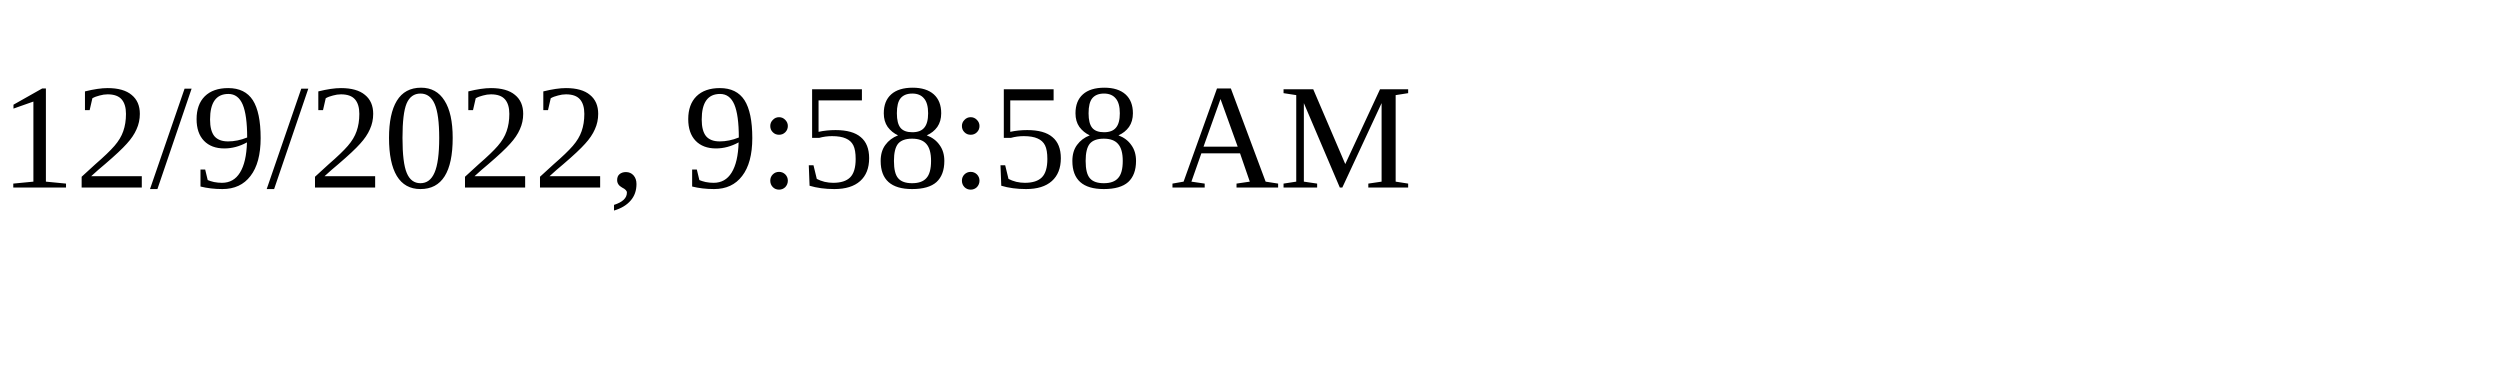
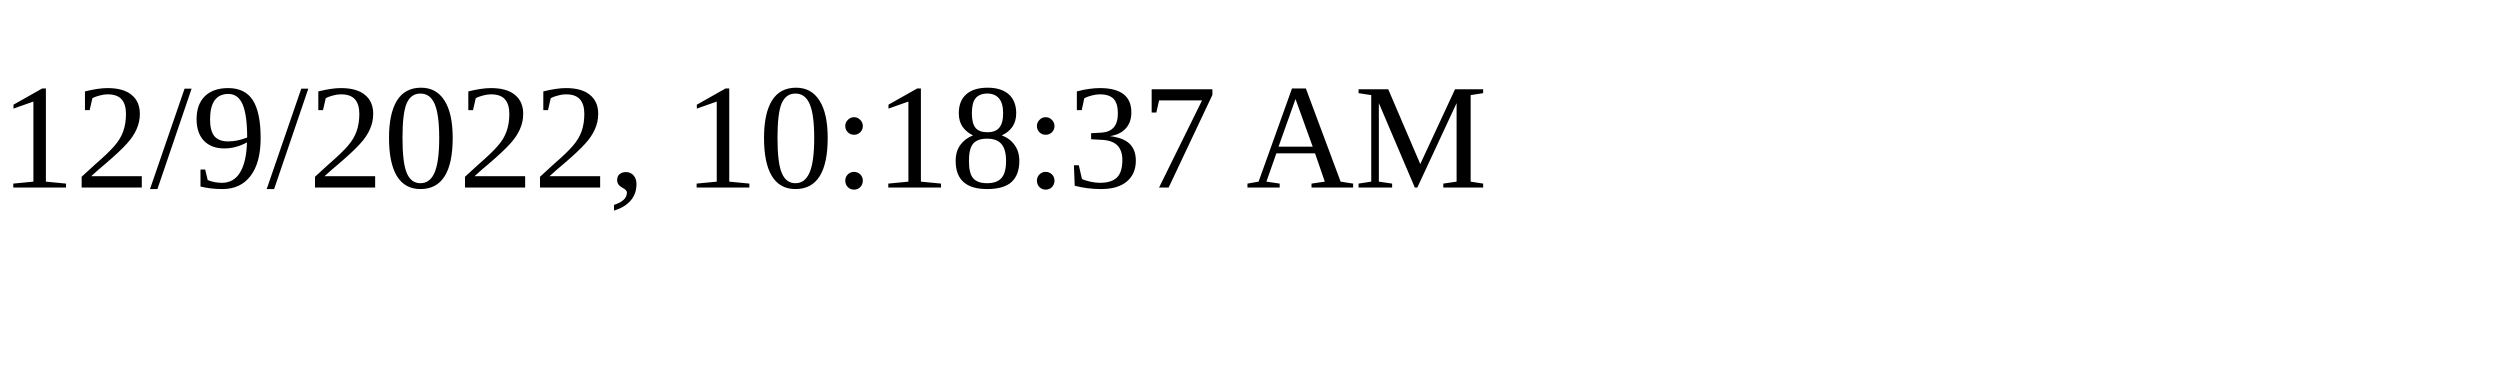
<svg xmlns="http://www.w3.org/2000/svg" height="30" width="200">
-   <text x="0" y="15">12/9/2022, 9:58:58 AM</text>
+   <text x="0" y="15">12/9/2022, 10:18:37 AM</text>
</svg>
